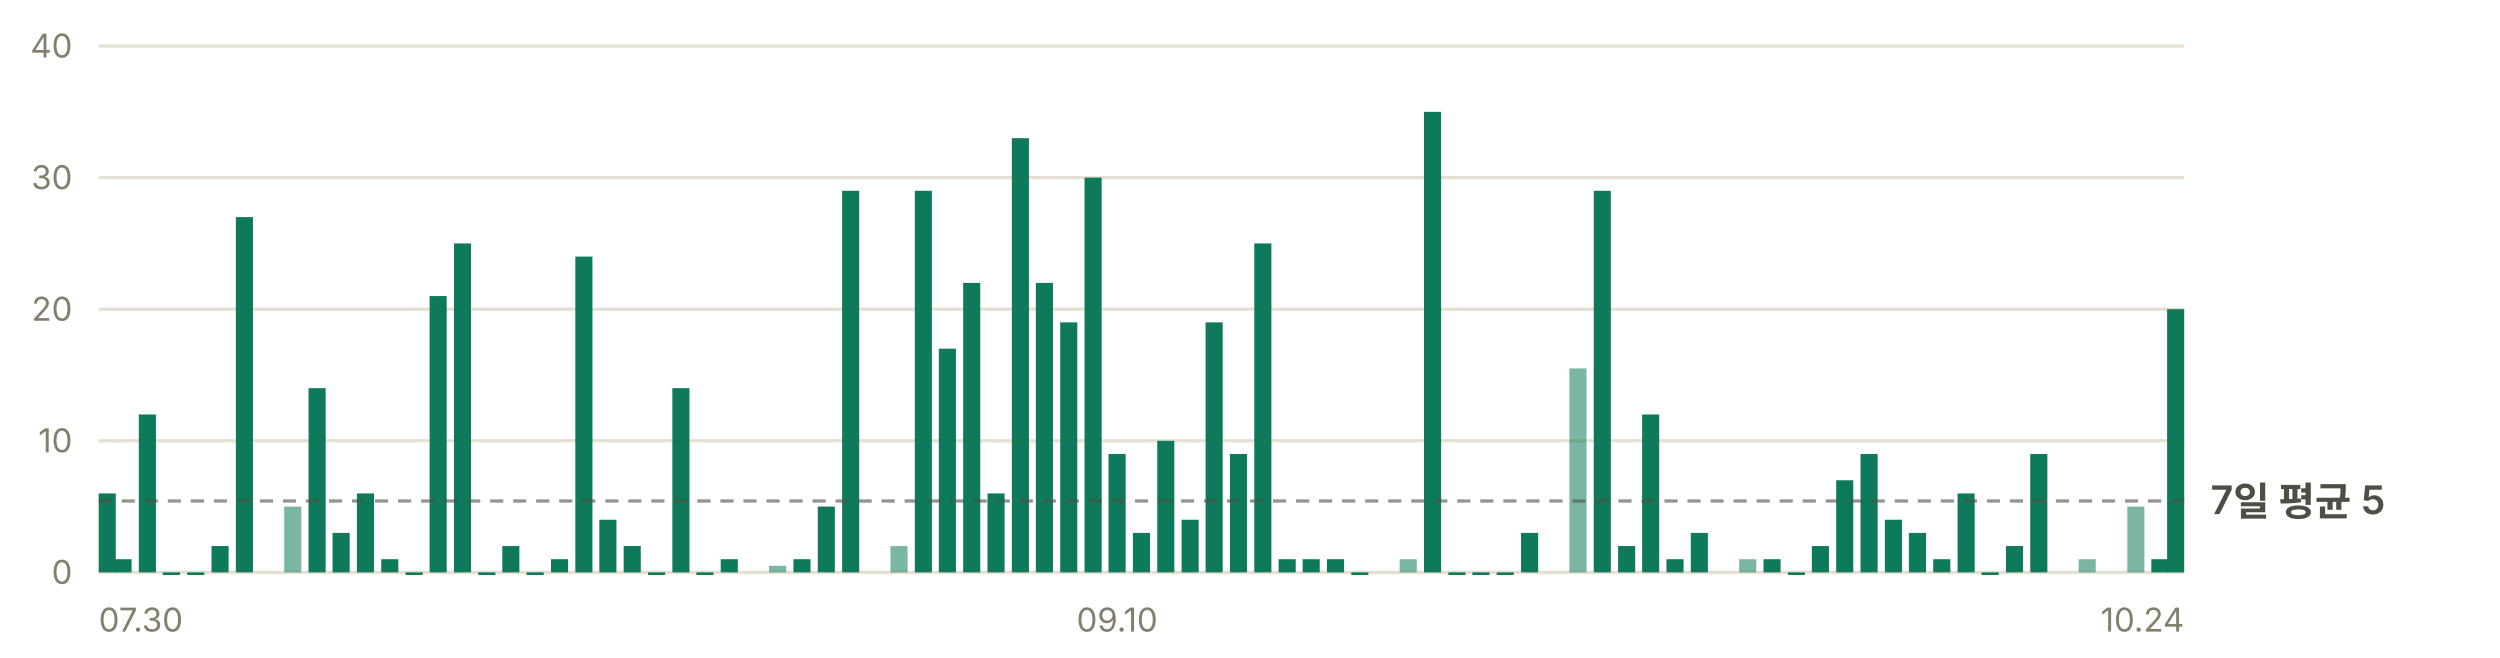
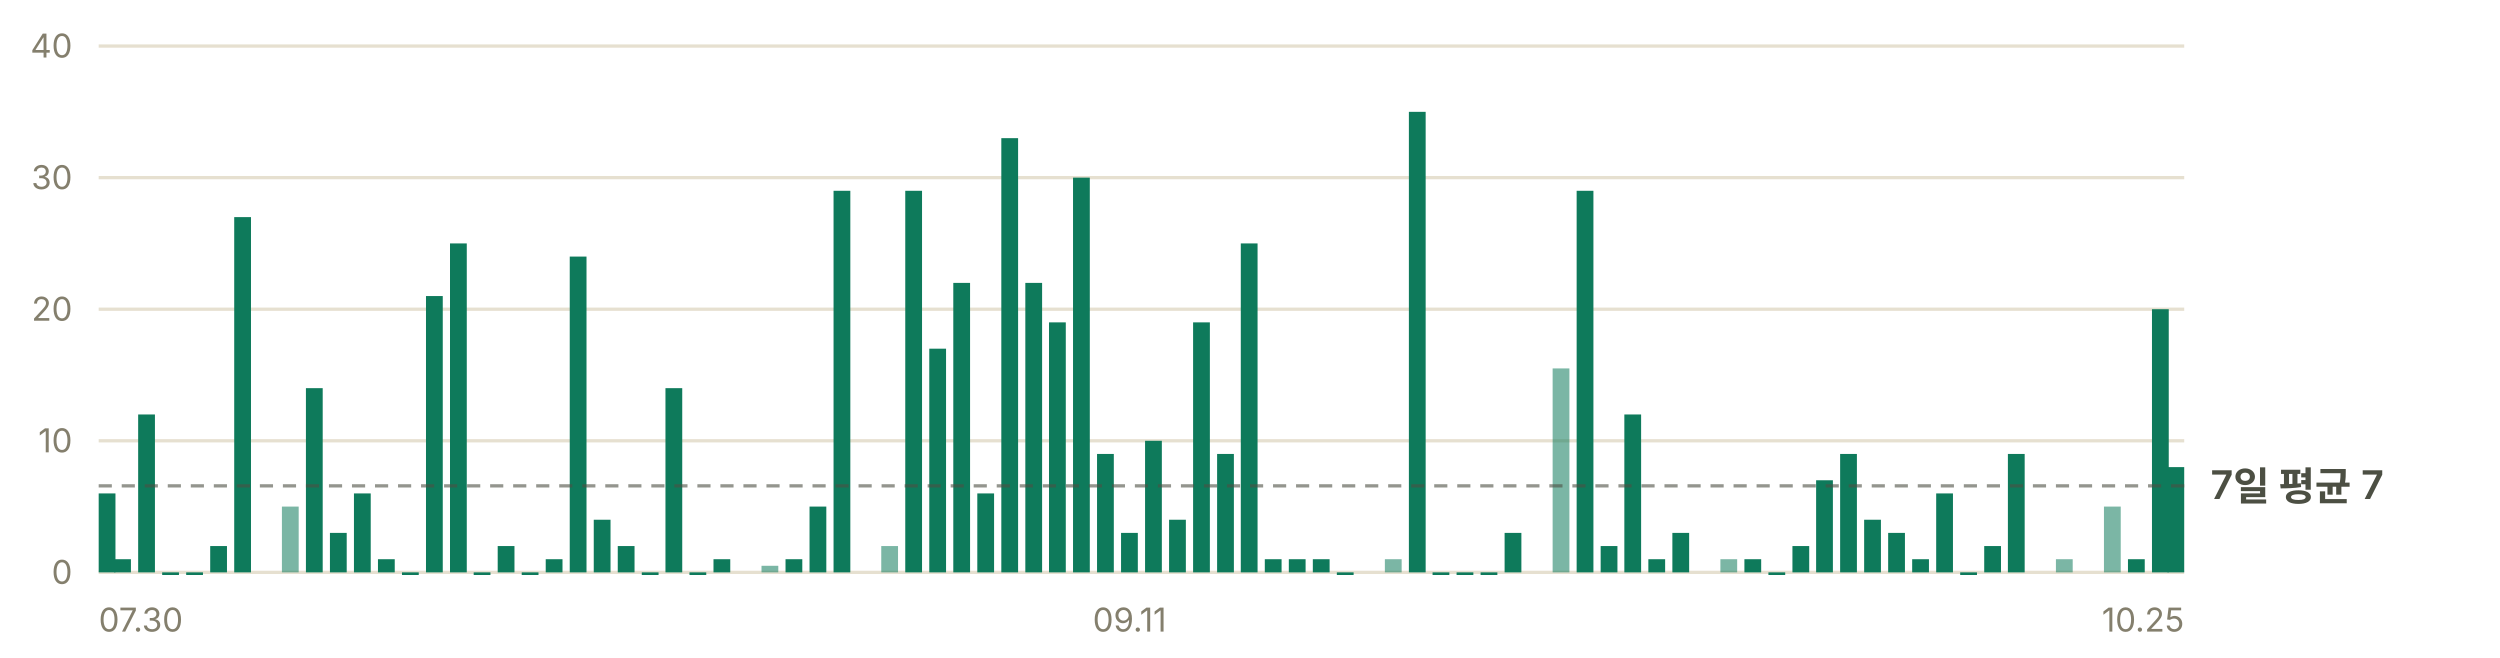
- <svg xmlns="http://www.w3.org/2000/svg" width="760" height="200" viewBox="0 0 760 200" role="img" aria-label="일별 앱 실행 추정 — 최근 7일 평균 하루 5회">
+ <svg xmlns="http://www.w3.org/2000/svg" width="760" height="200" viewBox="0 0 760 200" role="img" aria-label="일별 앱 실행 추정 — 최근 7일 평균 하루 7회">
  <g font-family="-apple-system, BlinkMacSystemFont, 'Segoe UI', 'Malgun Gothic', 'Apple SD Gothic Neo', sans-serif" font-size="11">
    <line x1="30" y1="174.0" x2="664" y2="174.0" stroke="#e6e0d0" stroke-width="1" />
    <text x="22" y="177.5" fill="#847f6d" font-size="10" text-anchor="end">0</text>
    <line x1="30" y1="134.0" x2="664" y2="134.0" stroke="#e6e0d0" stroke-width="1" />
    <text x="22" y="137.5" fill="#847f6d" font-size="10" text-anchor="end">10</text>
    <line x1="30" y1="94.0" x2="664" y2="94.0" stroke="#e6e0d0" stroke-width="1" />
    <text x="22" y="97.5" fill="#847f6d" font-size="10" text-anchor="end">20</text>
    <line x1="30" y1="54.0" x2="664" y2="54.0" stroke="#e6e0d0" stroke-width="1" />
    <text x="22" y="57.5" fill="#847f6d" font-size="10" text-anchor="end">30</text>
    <line x1="30" y1="14.0" x2="664" y2="14.0" stroke="#e6e0d0" stroke-width="1" />
    <text x="22" y="17.5" fill="#847f6d" font-size="10" text-anchor="end">40</text>
-     <rect x="30.0" y="150.0" width="5.2" height="24.0" fill="#0e7a5b" />
-     <rect x="34.8" y="170.0" width="5.2" height="4.0" fill="#0e7a5b" />
-     <rect x="42.2" y="126.0" width="5.2" height="48.0" fill="#0e7a5b" />
-     <rect x="49.5" y="174.0" width="5.2" height="0.8" fill="#0e7a5b" />
-     <rect x="56.9" y="174.0" width="5.2" height="0.8" fill="#0e7a5b" />
-     <rect x="64.3" y="166.0" width="5.2" height="8.0" fill="#0e7a5b" />
-     <rect x="71.7" y="66.0" width="5.2" height="108.0" fill="#0e7a5b" />
-     <rect x="86.4" y="154.0" width="5.2" height="20.0" fill="#0e7a5b" opacity="0.55" />
-     <rect x="93.8" y="118.0" width="5.2" height="56.0" fill="#0e7a5b" />
-     <rect x="101.1" y="162.0" width="5.2" height="12.0" fill="#0e7a5b" />
-     <rect x="108.5" y="150.0" width="5.2" height="24.0" fill="#0e7a5b" />
-     <rect x="115.9" y="170.0" width="5.2" height="4.0" fill="#0e7a5b" />
-     <rect x="123.3" y="174.0" width="5.2" height="0.8" fill="#0e7a5b" />
-     <rect x="130.6" y="90.0" width="5.2" height="84.0" fill="#0e7a5b" />
-     <rect x="138.0" y="74.0" width="5.2" height="100.0" fill="#0e7a5b" />
-     <rect x="145.4" y="174.0" width="5.2" height="0.8" fill="#0e7a5b" />
-     <rect x="152.7" y="166.0" width="5.2" height="8.0" fill="#0e7a5b" />
-     <rect x="160.1" y="174.0" width="5.2" height="0.8" fill="#0e7a5b" />
-     <rect x="167.5" y="170.0" width="5.2" height="4.0" fill="#0e7a5b" />
-     <rect x="174.9" y="78.0" width="5.2" height="96.0" fill="#0e7a5b" />
-     <rect x="182.2" y="158.0" width="5.2" height="16.0" fill="#0e7a5b" />
-     <rect x="189.6" y="166.0" width="5.2" height="8.0" fill="#0e7a5b" />
-     <rect x="197.0" y="174.0" width="5.2" height="0.8" fill="#0e7a5b" />
-     <rect x="204.4" y="118.0" width="5.2" height="56.0" fill="#0e7a5b" />
-     <rect x="211.7" y="174.0" width="5.2" height="0.8" fill="#0e7a5b" />
-     <rect x="219.1" y="170.0" width="5.2" height="4.0" fill="#0e7a5b" />
-     <rect x="233.8" y="172.0" width="5.2" height="2.0" fill="#0e7a5b" opacity="0.55" />
-     <rect x="241.2" y="170.0" width="5.2" height="4.0" fill="#0e7a5b" />
-     <rect x="248.6" y="154.0" width="5.2" height="20.0" fill="#0e7a5b" />
-     <rect x="256.0" y="58.0" width="5.2" height="116.0" fill="#0e7a5b" />
-     <rect x="270.7" y="166.0" width="5.2" height="8.0" fill="#0e7a5b" opacity="0.55" />
-     <rect x="278.1" y="58.0" width="5.2" height="116.0" fill="#0e7a5b" />
-     <rect x="285.4" y="106.0" width="5.2" height="68.0" fill="#0e7a5b" />
-     <rect x="292.8" y="86.0" width="5.2" height="88.0" fill="#0e7a5b" />
-     <rect x="300.2" y="150.0" width="5.2" height="24.0" fill="#0e7a5b" />
-     <rect x="307.6" y="42.0" width="5.2" height="132.0" fill="#0e7a5b" />
-     <rect x="314.9" y="86.0" width="5.2" height="88.0" fill="#0e7a5b" />
-     <rect x="322.3" y="98.0" width="5.2" height="76.0" fill="#0e7a5b" />
-     <rect x="329.7" y="54.0" width="5.2" height="120.0" fill="#0e7a5b" />
-     <rect x="337.0" y="138.0" width="5.2" height="36.0" fill="#0e7a5b" />
-     <rect x="344.4" y="162.0" width="5.2" height="12.0" fill="#0e7a5b" />
-     <rect x="351.8" y="134.0" width="5.2" height="40.0" fill="#0e7a5b" />
-     <rect x="359.2" y="158.0" width="5.2" height="16.0" fill="#0e7a5b" />
-     <rect x="366.5" y="98.0" width="5.2" height="76.0" fill="#0e7a5b" />
-     <rect x="373.9" y="138.0" width="5.2" height="36.0" fill="#0e7a5b" />
-     <rect x="381.3" y="74.0" width="5.2" height="100.0" fill="#0e7a5b" />
-     <rect x="388.7" y="170.0" width="5.2" height="4.0" fill="#0e7a5b" />
-     <rect x="396.0" y="170.0" width="5.2" height="4.0" fill="#0e7a5b" />
-     <rect x="403.4" y="170.0" width="5.2" height="4.0" fill="#0e7a5b" />
-     <rect x="410.8" y="174.0" width="5.2" height="0.8" fill="#0e7a5b" />
-     <rect x="425.5" y="170.0" width="5.2" height="4.0" fill="#0e7a5b" opacity="0.55" />
-     <rect x="432.9" y="34.0" width="5.2" height="140.0" fill="#0e7a5b" />
-     <rect x="440.3" y="174.0" width="5.2" height="0.8" fill="#0e7a5b" />
-     <rect x="447.6" y="174.0" width="5.2" height="0.8" fill="#0e7a5b" />
-     <rect x="455.0" y="174.0" width="5.2" height="0.8" fill="#0e7a5b" />
-     <rect x="462.4" y="162.0" width="5.2" height="12.0" fill="#0e7a5b" />
-     <rect x="477.1" y="112.0" width="5.2" height="62.0" fill="#0e7a5b" opacity="0.55" />
-     <rect x="484.5" y="58.0" width="5.2" height="116.0" fill="#0e7a5b" />
-     <rect x="491.9" y="166.0" width="5.2" height="8.0" fill="#0e7a5b" />
-     <rect x="499.2" y="126.0" width="5.2" height="48.0" fill="#0e7a5b" />
-     <rect x="506.6" y="170.0" width="5.2" height="4.0" fill="#0e7a5b" />
-     <rect x="514.0" y="162.0" width="5.2" height="12.0" fill="#0e7a5b" />
-     <rect x="528.7" y="170.0" width="5.2" height="4.0" fill="#0e7a5b" opacity="0.55" />
-     <rect x="536.1" y="170.0" width="5.2" height="4.0" fill="#0e7a5b" />
-     <rect x="543.5" y="174.0" width="5.2" height="0.8" fill="#0e7a5b" />
-     <rect x="550.8" y="166.0" width="5.2" height="8.0" fill="#0e7a5b" />
-     <rect x="558.2" y="146.0" width="5.2" height="28.0" fill="#0e7a5b" />
-     <rect x="565.6" y="138.0" width="5.2" height="36.0" fill="#0e7a5b" />
-     <rect x="573.0" y="158.0" width="5.2" height="16.0" fill="#0e7a5b" />
-     <rect x="580.3" y="162.0" width="5.2" height="12.0" fill="#0e7a5b" />
-     <rect x="587.7" y="170.0" width="5.2" height="4.0" fill="#0e7a5b" />
-     <rect x="595.1" y="150.0" width="5.2" height="24.0" fill="#0e7a5b" />
-     <rect x="602.4" y="174.0" width="5.2" height="0.8" fill="#0e7a5b" />
-     <rect x="609.8" y="166.0" width="5.2" height="8.0" fill="#0e7a5b" />
-     <rect x="617.2" y="138.0" width="5.2" height="36.0" fill="#0e7a5b" />
-     <rect x="631.9" y="170.0" width="5.2" height="4.0" fill="#0e7a5b" opacity="0.55" />
-     <rect x="646.7" y="154.0" width="5.2" height="20.0" fill="#0e7a5b" opacity="0.55" />
-     <rect x="654.0" y="170.0" width="5.2" height="4.0" fill="#0e7a5b" />
-     <rect x="658.8" y="94.0" width="5.2" height="80.0" fill="#0e7a5b" />
-     <line x1="30" y1="152.3" x2="664" y2="152.3" stroke="#4c4f43" stroke-width="1" stroke-dasharray="4 3" opacity="0.6" />
-     <text x="672" y="156.3" fill="#4c4f43" font-size="12" font-weight="600">7일 평균 5</text>
+     <rect x="30.0" y="150.0" width="5.1" height="24.0" fill="#0e7a5b" />
+     <rect x="34.7" y="170.0" width="5.1" height="4.0" fill="#0e7a5b" />
+     <rect x="42.0" y="126.0" width="5.1" height="48.0" fill="#0e7a5b" />
+     <rect x="49.3" y="174.0" width="5.1" height="0.8" fill="#0e7a5b" />
+     <rect x="56.6" y="174.0" width="5.1" height="0.8" fill="#0e7a5b" />
+     <rect x="63.9" y="166.0" width="5.1" height="8.0" fill="#0e7a5b" />
+     <rect x="71.2" y="66.0" width="5.1" height="108.0" fill="#0e7a5b" />
+     <rect x="85.7" y="154.0" width="5.1" height="20.0" fill="#0e7a5b" opacity="0.55" />
+     <rect x="93.0" y="118.0" width="5.1" height="56.0" fill="#0e7a5b" />
+     <rect x="100.3" y="162.0" width="5.1" height="12.0" fill="#0e7a5b" />
+     <rect x="107.6" y="150.0" width="5.1" height="24.0" fill="#0e7a5b" />
+     <rect x="114.9" y="170.0" width="5.1" height="4.0" fill="#0e7a5b" />
+     <rect x="122.2" y="174.0" width="5.1" height="0.8" fill="#0e7a5b" />
+     <rect x="129.5" y="90.0" width="5.1" height="84.0" fill="#0e7a5b" />
+     <rect x="136.8" y="74.0" width="5.1" height="100.0" fill="#0e7a5b" />
+     <rect x="144.0" y="174.0" width="5.1" height="0.8" fill="#0e7a5b" />
+     <rect x="151.3" y="166.0" width="5.1" height="8.0" fill="#0e7a5b" />
+     <rect x="158.6" y="174.0" width="5.1" height="0.8" fill="#0e7a5b" />
+     <rect x="165.9" y="170.0" width="5.1" height="4.0" fill="#0e7a5b" />
+     <rect x="173.2" y="78.0" width="5.1" height="96.0" fill="#0e7a5b" />
+     <rect x="180.5" y="158.0" width="5.1" height="16.0" fill="#0e7a5b" />
+     <rect x="187.8" y="166.0" width="5.1" height="8.0" fill="#0e7a5b" />
+     <rect x="195.1" y="174.0" width="5.1" height="0.8" fill="#0e7a5b" />
+     <rect x="202.3" y="118.0" width="5.1" height="56.0" fill="#0e7a5b" />
+     <rect x="209.6" y="174.0" width="5.1" height="0.8" fill="#0e7a5b" />
+     <rect x="216.9" y="170.0" width="5.1" height="4.0" fill="#0e7a5b" />
+     <rect x="231.5" y="172.0" width="5.1" height="2.0" fill="#0e7a5b" opacity="0.55" />
+     <rect x="238.8" y="170.0" width="5.1" height="4.0" fill="#0e7a5b" />
+     <rect x="246.1" y="154.0" width="5.1" height="20.0" fill="#0e7a5b" />
+     <rect x="253.4" y="58.0" width="5.1" height="116.0" fill="#0e7a5b" />
+     <rect x="267.9" y="166.0" width="5.1" height="8.0" fill="#0e7a5b" opacity="0.55" />
+     <rect x="275.2" y="58.0" width="5.1" height="116.0" fill="#0e7a5b" />
+     <rect x="282.5" y="106.0" width="5.1" height="68.0" fill="#0e7a5b" />
+     <rect x="289.8" y="86.0" width="5.1" height="88.0" fill="#0e7a5b" />
+     <rect x="297.1" y="150.0" width="5.1" height="24.0" fill="#0e7a5b" />
+     <rect x="304.4" y="42.0" width="5.1" height="132.0" fill="#0e7a5b" />
+     <rect x="311.7" y="86.0" width="5.1" height="88.0" fill="#0e7a5b" />
+     <rect x="318.9" y="98.0" width="5.1" height="76.0" fill="#0e7a5b" />
+     <rect x="326.2" y="54.0" width="5.1" height="120.0" fill="#0e7a5b" />
+     <rect x="333.5" y="138.0" width="5.1" height="36.0" fill="#0e7a5b" />
+     <rect x="340.8" y="162.0" width="5.1" height="12.0" fill="#0e7a5b" />
+     <rect x="348.1" y="134.0" width="5.1" height="40.0" fill="#0e7a5b" />
+     <rect x="355.4" y="158.0" width="5.1" height="16.0" fill="#0e7a5b" />
+     <rect x="362.7" y="98.0" width="5.1" height="76.0" fill="#0e7a5b" />
+     <rect x="370.0" y="138.0" width="5.1" height="36.0" fill="#0e7a5b" />
+     <rect x="377.2" y="74.0" width="5.1" height="100.0" fill="#0e7a5b" />
+     <rect x="384.5" y="170.0" width="5.1" height="4.0" fill="#0e7a5b" />
+     <rect x="391.8" y="170.0" width="5.1" height="4.0" fill="#0e7a5b" />
+     <rect x="399.1" y="170.0" width="5.1" height="4.0" fill="#0e7a5b" />
+     <rect x="406.4" y="174.0" width="5.1" height="0.8" fill="#0e7a5b" />
+     <rect x="421.0" y="170.0" width="5.1" height="4.0" fill="#0e7a5b" opacity="0.55" />
+     <rect x="428.3" y="34.0" width="5.1" height="140.0" fill="#0e7a5b" />
+     <rect x="435.5" y="174.0" width="5.1" height="0.8" fill="#0e7a5b" />
+     <rect x="442.8" y="174.0" width="5.1" height="0.8" fill="#0e7a5b" />
+     <rect x="450.1" y="174.0" width="5.1" height="0.8" fill="#0e7a5b" />
+     <rect x="457.4" y="162.0" width="5.1" height="12.0" fill="#0e7a5b" />
+     <rect x="472.0" y="112.0" width="5.1" height="62.0" fill="#0e7a5b" opacity="0.55" />
+     <rect x="479.3" y="58.0" width="5.1" height="116.0" fill="#0e7a5b" />
+     <rect x="486.6" y="166.0" width="5.1" height="8.0" fill="#0e7a5b" />
+     <rect x="493.8" y="126.0" width="5.1" height="48.0" fill="#0e7a5b" />
+     <rect x="501.1" y="170.0" width="5.1" height="4.0" fill="#0e7a5b" />
+     <rect x="508.4" y="162.0" width="5.1" height="12.0" fill="#0e7a5b" />
+     <rect x="523.0" y="170.0" width="5.1" height="4.0" fill="#0e7a5b" opacity="0.55" />
+     <rect x="530.3" y="170.0" width="5.1" height="4.0" fill="#0e7a5b" />
+     <rect x="537.6" y="174.0" width="5.1" height="0.8" fill="#0e7a5b" />
+     <rect x="544.9" y="166.0" width="5.1" height="8.0" fill="#0e7a5b" />
+     <rect x="552.1" y="146.0" width="5.1" height="28.0" fill="#0e7a5b" />
+     <rect x="559.4" y="138.0" width="5.1" height="36.0" fill="#0e7a5b" />
+     <rect x="566.7" y="158.0" width="5.1" height="16.0" fill="#0e7a5b" />
+     <rect x="574.0" y="162.0" width="5.1" height="12.0" fill="#0e7a5b" />
+     <rect x="581.3" y="170.0" width="5.1" height="4.0" fill="#0e7a5b" />
+     <rect x="588.6" y="150.0" width="5.1" height="24.0" fill="#0e7a5b" />
+     <rect x="595.9" y="174.0" width="5.1" height="0.8" fill="#0e7a5b" />
+     <rect x="603.2" y="166.0" width="5.1" height="8.0" fill="#0e7a5b" />
+     <rect x="610.4" y="138.0" width="5.1" height="36.0" fill="#0e7a5b" />
+     <rect x="625.0" y="170.0" width="5.1" height="4.0" fill="#0e7a5b" opacity="0.55" />
+     <rect x="639.6" y="154.0" width="5.1" height="20.0" fill="#0e7a5b" opacity="0.55" />
+     <rect x="646.9" y="170.0" width="5.1" height="4.0" fill="#0e7a5b" />
+     <rect x="654.2" y="94.0" width="5.1" height="80.0" fill="#0e7a5b" />
+     <rect x="658.9" y="142.0" width="5.1" height="32.0" fill="#0e7a5b" />
+     <line x1="30" y1="147.7" x2="664" y2="147.7" stroke="#4c4f43" stroke-width="1" stroke-dasharray="4 3" opacity="0.6" />
+     <text x="672" y="151.7" fill="#4c4f43" font-size="12" font-weight="600">7일 평균 7</text>
    <text x="30.0" y="192" fill="#847f6d" font-size="10" text-anchor="start">07.30</text>
-     <text x="339.6" y="192" fill="#847f6d" font-size="10" text-anchor="middle">09.10</text>
-     <text x="664.0" y="192" fill="#847f6d" font-size="10" text-anchor="end">10.24</text>
+     <text x="343.4" y="192" fill="#847f6d" font-size="10" text-anchor="middle">09.11</text>
+     <text x="664.0" y="192" fill="#847f6d" font-size="10" text-anchor="end">10.25</text>
  </g>
</svg>
